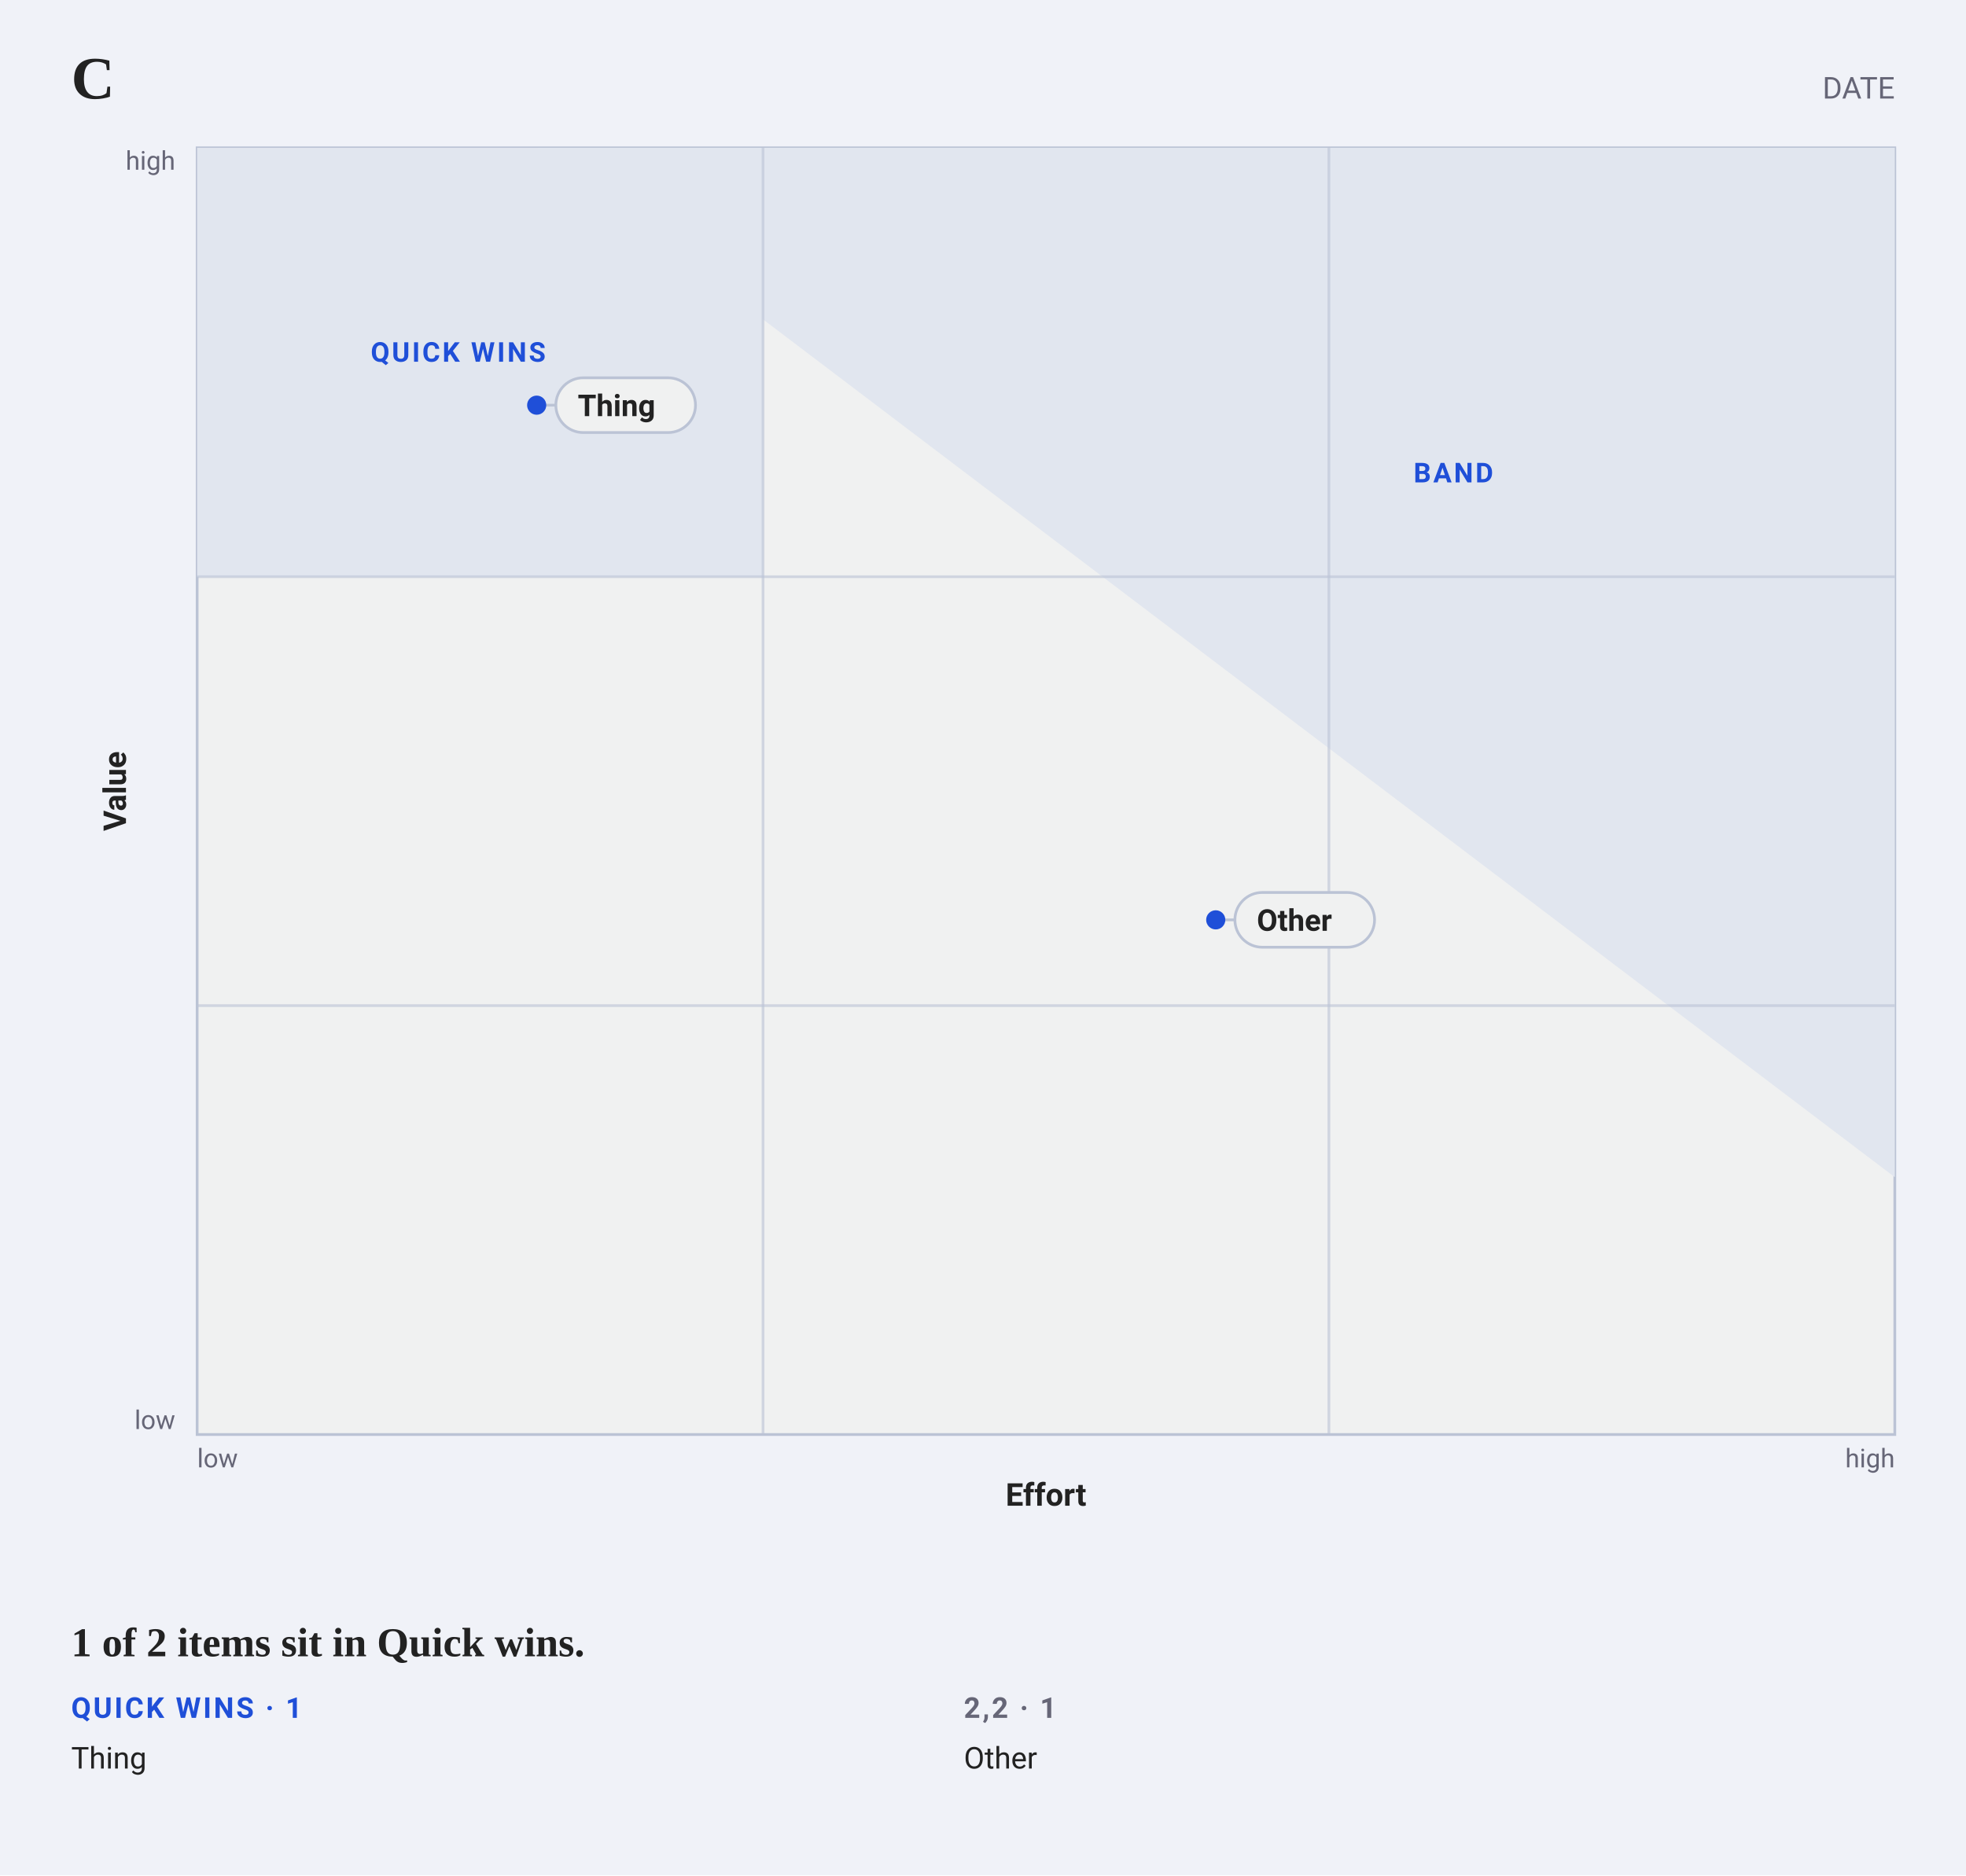
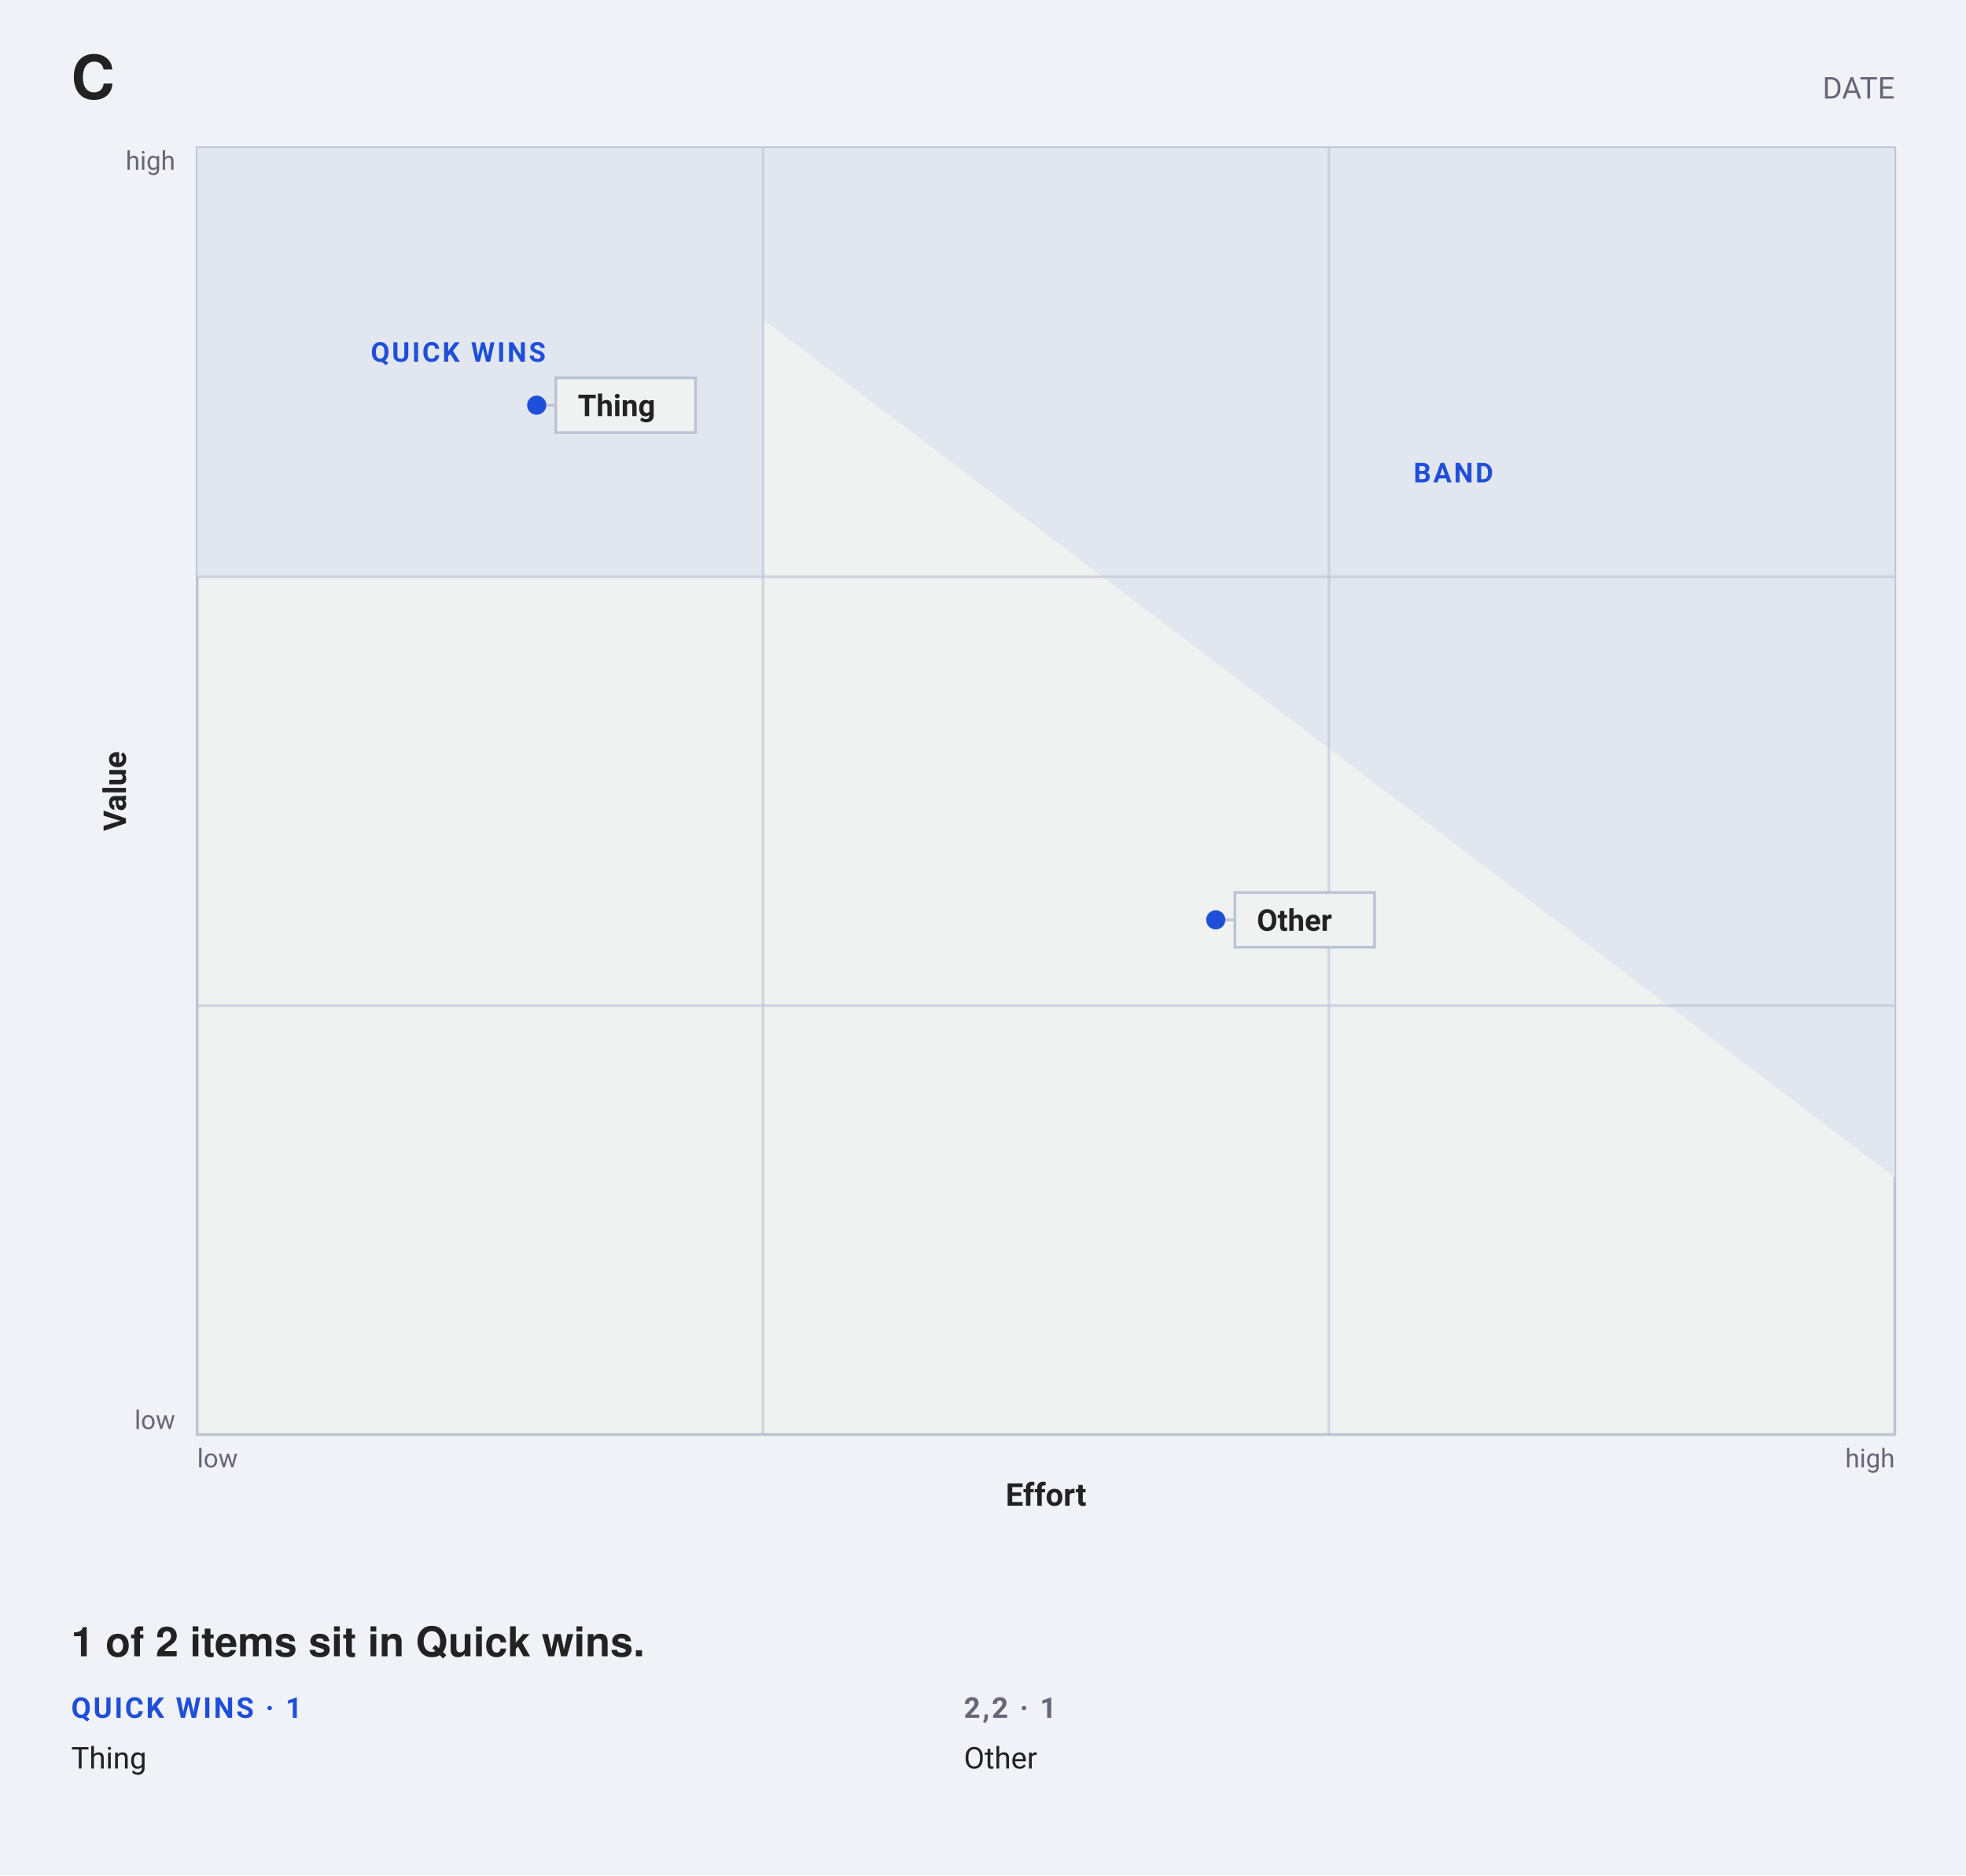
<svg xmlns="http://www.w3.org/2000/svg" width="718" height="685" viewBox="0 0 718 685" font-family="-apple-system, BlinkMacSystemFont, &quot;Segoe UI&quot;, Roboto, sans-serif">
  <rect width="718" height="685" fill="#f0f2f8" />
-   <text x="26" y="36" font-family="Charter, Georgia, &quot;Times New Roman&quot;, serif" font-size="22" font-weight="700" fill="#222">C</text>
+   <text x="26" y="36" font-family="&quot;Helvetica Neue&quot;, Helvetica, &quot;Segoe UI&quot;, Roboto, sans-serif" font-size="22" font-weight="700" fill="#222">C</text>
  <text x="692" y="36" text-anchor="end" font-size="11" fill="#667">DATE</text>
  <rect data-plane="1" x="72" y="54" width="620" height="470" fill="#f0f1f1" stroke="#bbc3d5" />
  <path d="M72.0 210.7L278.7 210.7L278.7 54.0L72.0 54.0Z" fill="#e1e6ef" />
  <path d="M692.0 430.0L692.0 54.0L196.0 54.0Z" fill="#e1e6ef" />
  <line x1="278.667" y1="54" x2="278.667" y2="524" stroke="#bbc3d5" stroke-width="1" opacity="0.6" />
  <line x1="485.333" y1="54" x2="485.333" y2="524" stroke="#bbc3d5" stroke-width="1" opacity="0.6" />
  <line x1="72" y1="367.333" x2="692" y2="367.333" stroke="#bbc3d5" stroke-width="1" opacity="0.6" />
  <line x1="72" y1="210.667" x2="692" y2="210.667" stroke="#bbc3d5" stroke-width="1" opacity="0.6" />
  <g data-edit="zonename" data-line="5" data-raw="band" tabindex="0" role="button" aria-label="Rename zone: band" data-zone="r:band">
    <text x="530.8" y="176.2" text-anchor="middle" font-size="10" font-weight="600" letter-spacing="0.8" fill="#1F4FD8">BAND</text>
    <rect x="508.8" y="154.2" width="44" height="44" fill="#f0f2f8" fill-opacity="0" />
  </g>
  <g data-edit="zonename" data-line="4" data-raw="Quick wins" tabindex="0" role="button" aria-label="Rename zone: Quick wins" data-zone="c:1,3">
    <text x="167.338" y="132.128" text-anchor="middle" font-size="10" font-weight="600" letter-spacing="0.8" fill="#1F4FD8">QUICK WINS</text>
    <rect x="145.338" y="110.128" width="44" height="44" fill="#f0f2f8" fill-opacity="0" />
  </g>
  <g data-edit="axis" data-line="1" data-raw="Effort" tabindex="0" role="button" aria-label="Edit x-axis label: Effort" data-axis="x">
    <text x="382" y="550" text-anchor="middle" font-size="11.5" font-weight="600" fill="#222">Effort</text>
    <rect x="360" y="528" width="44" height="44" fill="#f0f2f8" fill-opacity="0" />
  </g>
  <g data-edit="axis" data-line="2" data-raw="Value" tabindex="0" role="button" aria-label="Edit y-axis label: Value" data-axis="y">
    <text x="46" y="289" text-anchor="middle" font-size="11.5" font-weight="600" fill="#222" transform="rotate(-90 46 289)">Value</text>
    <rect x="24" y="267" width="44" height="44" fill="#f0f2f8" fill-opacity="0" />
  </g>
  <text x="72" y="536" font-size="9.5" fill="#667">low</text>
  <text x="692" y="536" text-anchor="end" font-size="9.5" fill="#667">high</text>
  <text x="64" y="522" text-anchor="end" font-size="9.5" fill="#667">low</text>
  <text x="64" y="62" text-anchor="end" font-size="9.5" fill="#667">high</text>
  <g data-edit="cardmenu" data-line="6" tabindex="0" role="button" aria-label="More options: Thing">
    <rect data-hit="" x="203" y="126" width="51" height="44" fill="#f0f1f1" fill-opacity="0" />
    <line x1="196" y1="148" x2="228.5" y2="148" stroke="#bbc3d5" stroke-width="1" />
    <circle cx="196" cy="148" r="3.5" fill="#1F4FD8" />
-     <rect x="203" y="138" width="51" height="20" rx="10" fill="#f0f1f1" stroke="#bbc3d5" />
+     <rect x="203" y="138" width="51" height="20" rx="0" fill="#f0f1f1" stroke="#bbc3d5" />
    <text data-edit="label" data-line="6" data-raw="Thing" x="211" y="152" font-size="11" font-weight="600" fill="#222" tabindex="0" role="button" aria-label="Rename: Thing">Thing</text>
  </g>
  <g data-edit="cardmenu" data-line="7" tabindex="0" role="button" aria-label="More options: Other">
    <rect data-hit="" x="451" y="314" width="51" height="44" fill="#f0f1f1" fill-opacity="0" />
    <line x1="444" y1="336" x2="476.5" y2="336" stroke="#bbc3d5" stroke-width="1" />
    <circle cx="444" cy="336" r="3.5" fill="#1F4FD8" />
-     <rect x="451" y="326" width="51" height="20" rx="10" fill="#f0f1f1" stroke="#bbc3d5" />
+     <rect x="451" y="326" width="51" height="20" rx="0" fill="#f0f1f1" stroke="#bbc3d5" />
    <text data-edit="label" data-line="7" data-raw="Other" x="459" y="340" font-size="11" font-weight="600" fill="#222" tabindex="0" role="button" aria-label="Rename: Other">Other</text>
  </g>
-   <text x="26" y="605" font-family="Charter, Georgia, &quot;Times New Roman&quot;, serif" font-size="15" font-weight="600" fill="#222">1 of 2 items sit in Quick wins.</text>
+   <text x="26" y="605" font-family="&quot;Helvetica Neue&quot;, Helvetica, &quot;Segoe UI&quot;, Roboto, sans-serif" font-size="15" font-weight="600" fill="#222">1 of 2 items sit in Quick wins.</text>
  <text x="26" y="627.5" font-size="10.5" font-weight="600" letter-spacing="0.8" fill="#1F4FD8">QUICK WINS · 1</text>
  <text x="26" y="646" font-size="11" fill="#222">Thing</text>
  <text x="352" y="627.5" font-size="10.5" font-weight="600" letter-spacing="0.8" fill="#667">2,2 · 1</text>
  <text x="352" y="646" font-size="11" fill="#222">Other</text>
</svg>
